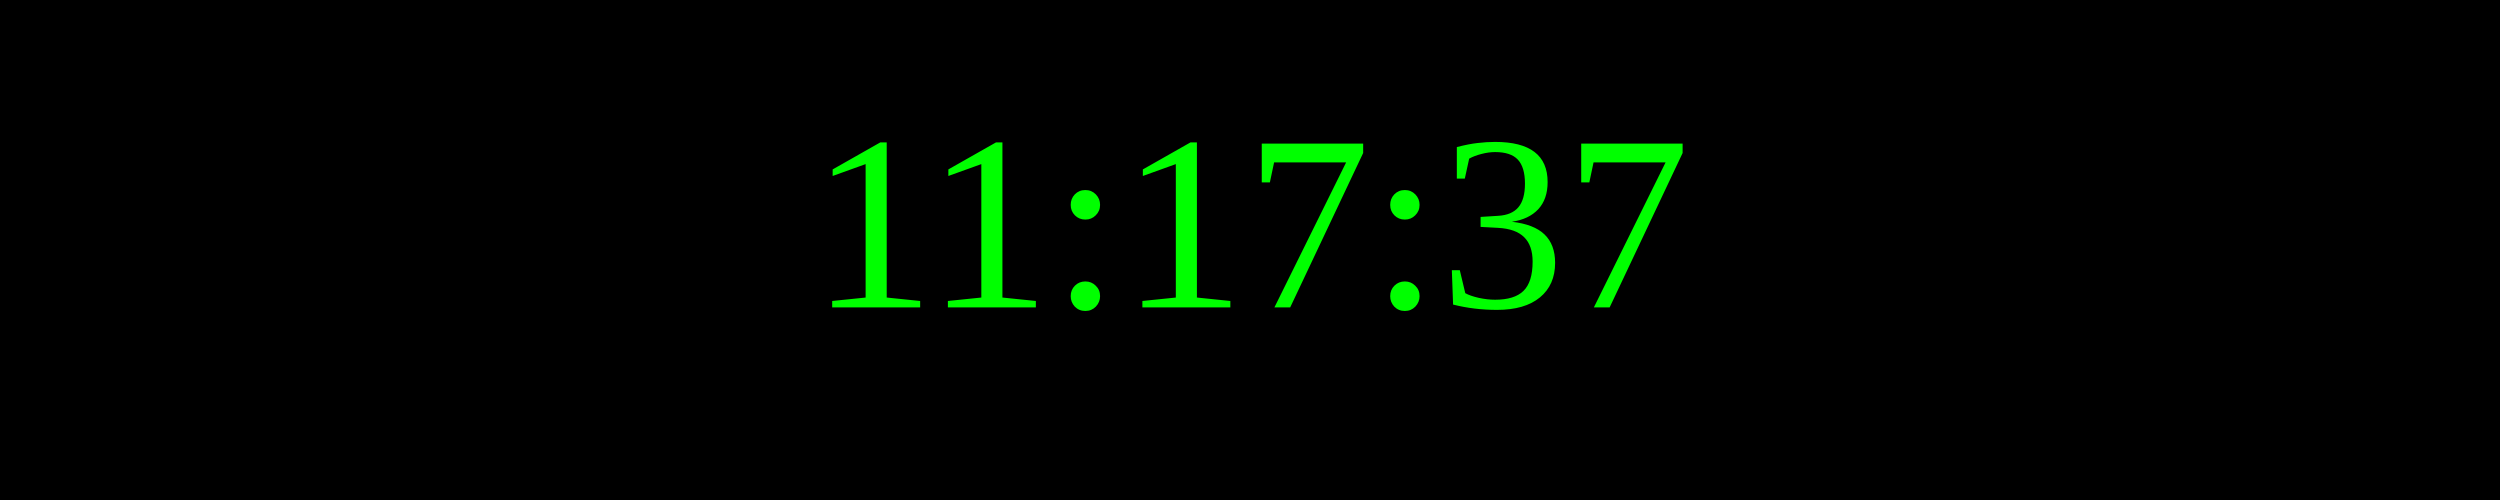
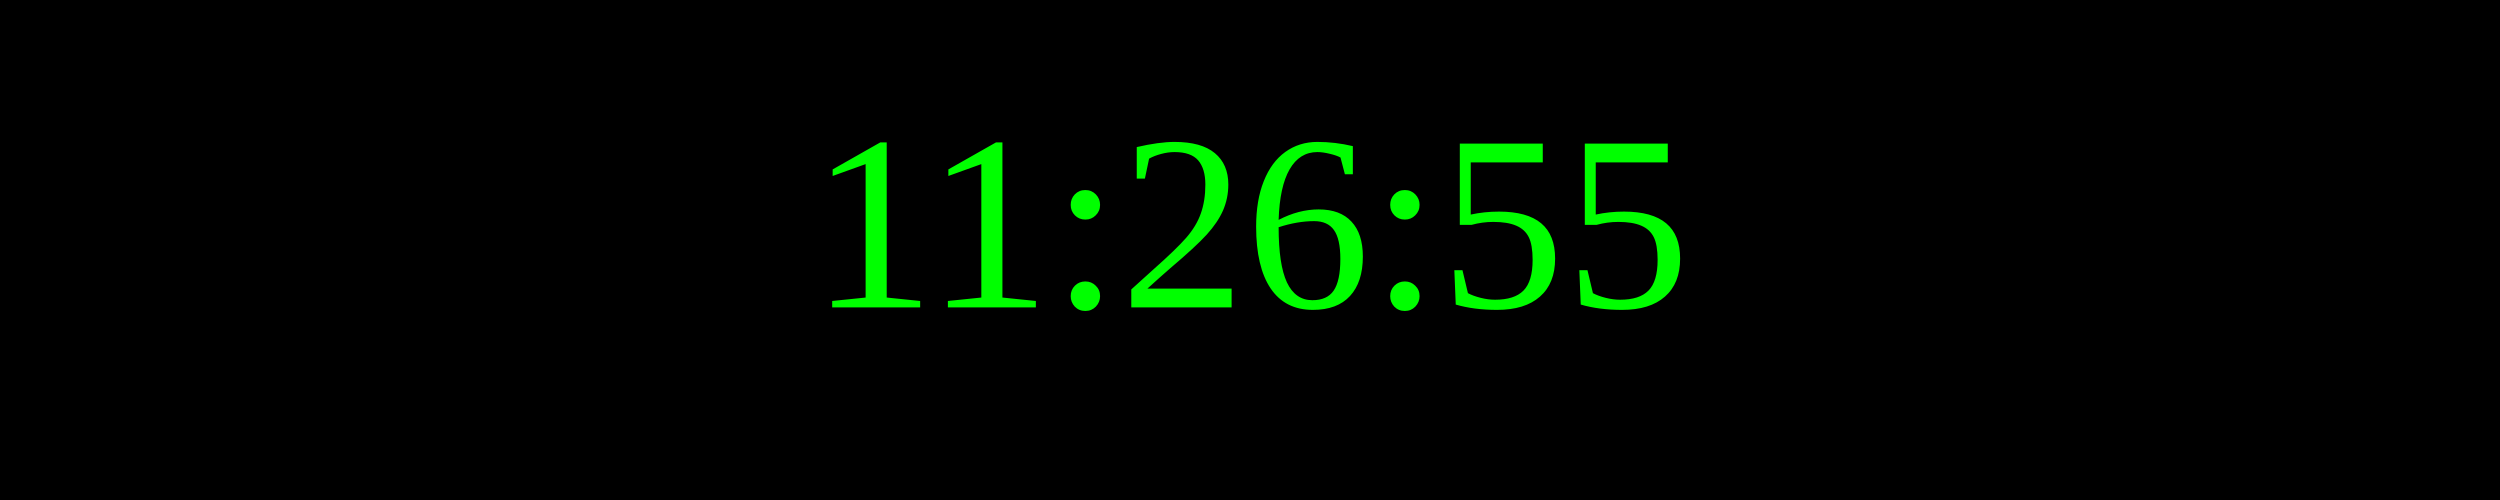
<svg xmlns="http://www.w3.org/2000/svg" width="250" height="50">
  <rect width="100%" height="100%" fill="black" />
  <text x="50%" y="50%" font-size="25" fill="lime" text-anchor="middle" dominant-baseline="middle">
- 11:17:37
+ 11:26:55
</text>
</svg>
